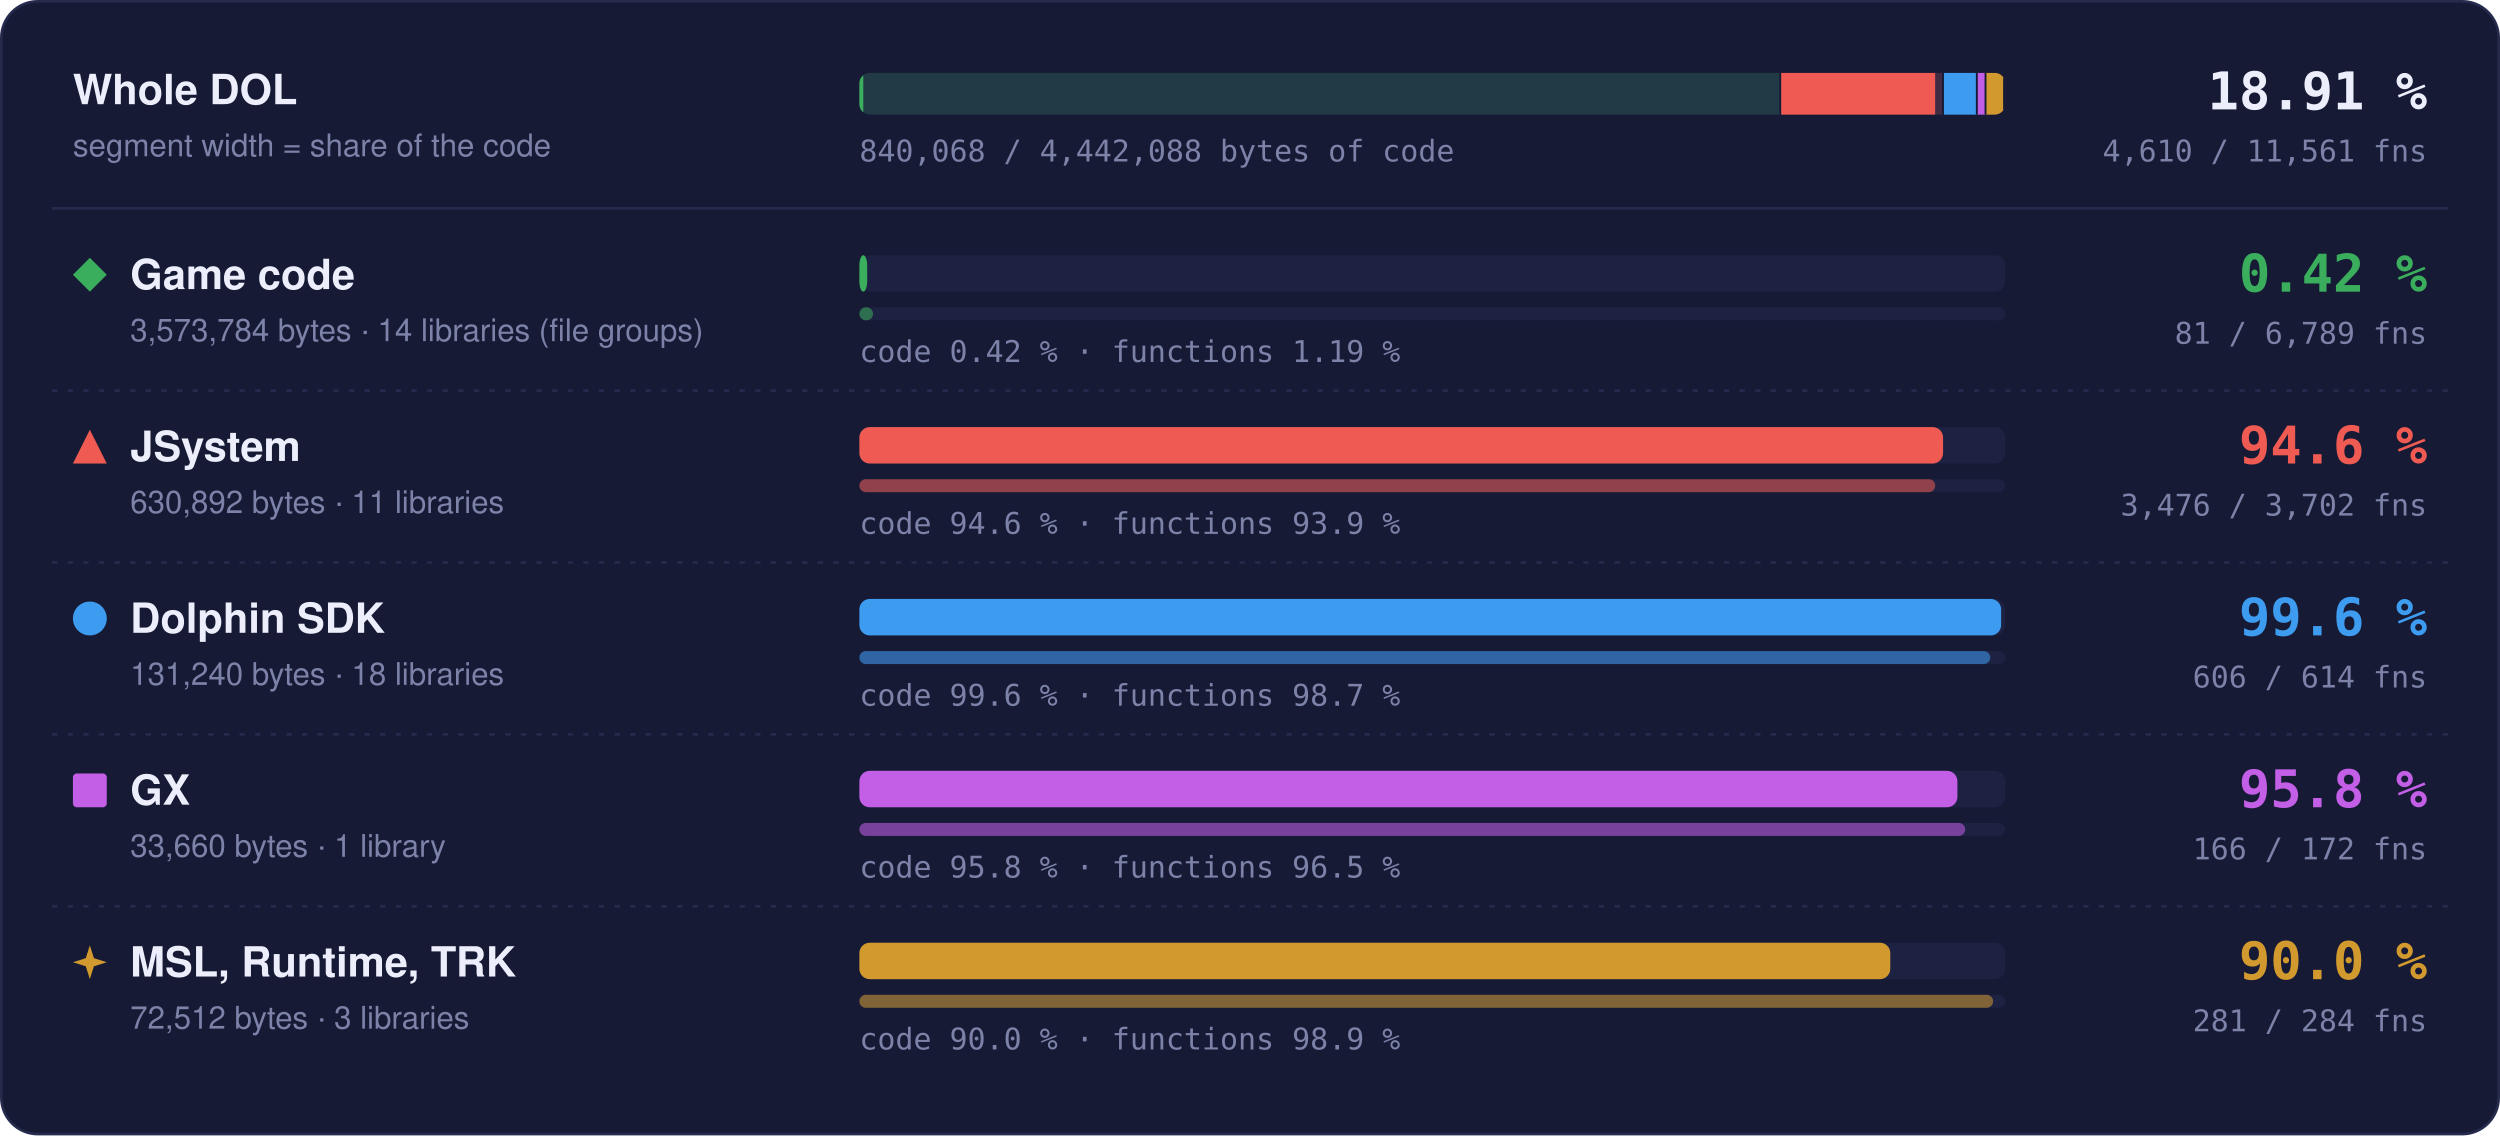
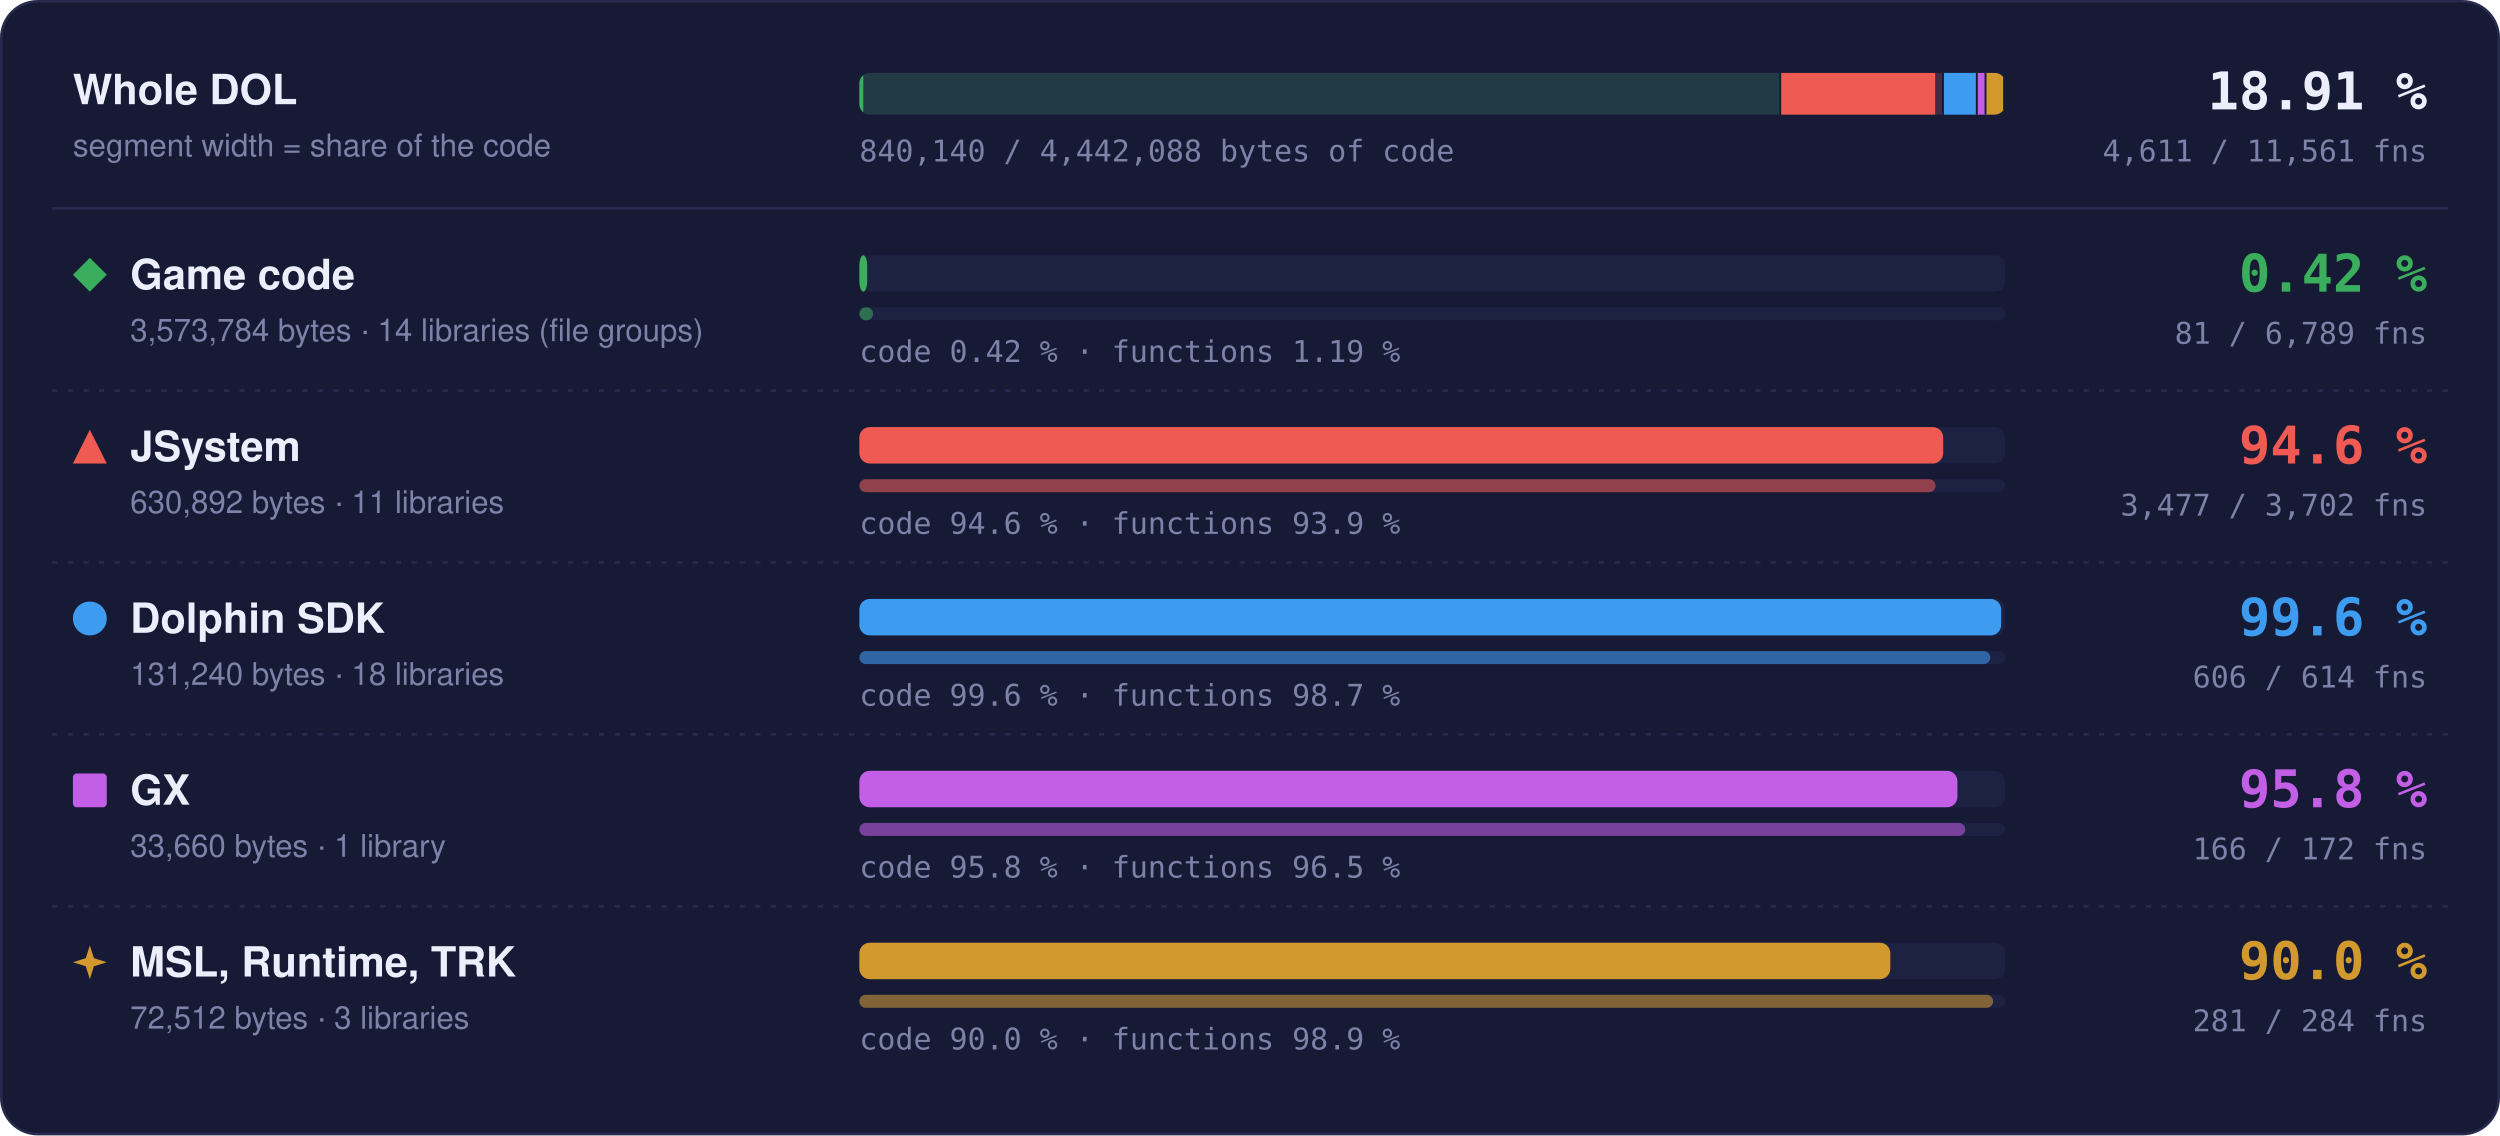
- <svg xmlns="http://www.w3.org/2000/svg" width="960" height="436" viewBox="0 0 960 436" role="img" aria-label="Matched code and functions per region: Game code 0.42 % of code, 81 of 6789 functions; JSystem 94.6 % of code, 3476 of 3702 functions; Dolphin SDK 99.6 % of code, 606 of 614 functions; GX 95.8 % of code, 166 of 172 functions; MSL, Runtime, TRK 90.0 % of code, 281 of 284 functions">
+ <svg xmlns="http://www.w3.org/2000/svg" width="960" height="436" viewBox="0 0 960 436" role="img" aria-label="Matched code and functions per region: Game code 0.42 % of code, 81 of 6789 functions; JSystem 94.6 % of code, 3477 of 3702 functions; Dolphin SDK 99.6 % of code, 606 of 614 functions; GX 95.8 % of code, 166 of 172 functions; MSL, Runtime, TRK 90.0 % of code, 281 of 284 functions">
  <style>text { font-family: -apple-system, BlinkMacSystemFont, 'Segoe UI', Helvetica, Arial, sans-serif; } .mono { font-family: ui-monospace, SFMono-Regular, 'SF Mono', Menlo, Consolas, monospace; } .grow { transform-box: fill-box; transform-origin: 0 50%; animation: grow 1.4s cubic-bezier(.2,.8,.2,1) both; } @keyframes grow { from { transform: scaleX(0); } } @media (prefers-reduced-motion: reduce) { * { animation: none !important; } }</style>
  <rect x="0.5" y="0.5" width="959" height="435" rx="14" fill="#161a34" stroke="#262b4e" />
  <text x="28" y="40" font-size="16" font-weight="700" fill="#eceefb">Whole DOL</text>
  <text x="28" y="60" font-size="12" fill="#7c82a8">segment width = share of the code</text>
  <rect x="330" y="28" width="440" height="16" rx="4" fill="#1d2142" />
  <clipPath id="wb">
    <rect x="330" y="28" width="440" height="16" rx="4" />
  </clipPath>
  <g clip-path="url(#wb)">
    <rect x="330.00" y="28" width="353.99" height="16" fill="#3aae5c" fill-opacity="0.18" />
    <rect class="grow" x="330.00" y="28" width="1.50" height="16" fill="#3aae5c" />
    <rect x="683.24" y="28" width="1.5" height="16" fill="#161a34" />
    <rect x="683.99" y="28" width="62.49" height="16" fill="#ef5b52" fill-opacity="0.18" />
-     <rect class="grow" x="683.99" y="28" width="59.10" height="16" fill="#ef5b52" />
+     <rect class="grow" x="683.99" y="28" width="59.11" height="16" fill="#ef5b52" />
    <rect x="745.73" y="28" width="1.5" height="16" fill="#161a34" />
    <rect x="746.48" y="28" width="13.00" height="16" fill="#3d9cf0" fill-opacity="0.18" />
    <rect class="grow" x="746.48" y="28" width="12.95" height="16" fill="#3d9cf0" />
    <rect x="758.73" y="28" width="1.5" height="16" fill="#161a34" />
    <rect x="759.48" y="28" width="3.33" height="16" fill="#c35ee6" fill-opacity="0.18" />
    <rect class="grow" x="759.48" y="28" width="3.20" height="16" fill="#c35ee6" />
    <rect x="762.07" y="28" width="1.5" height="16" fill="#161a34" />
    <rect x="762.82" y="28" width="7.18" height="16" fill="#d29a2e" fill-opacity="0.18" />
    <rect class="grow" x="762.82" y="28" width="6.46" height="16" fill="#d29a2e" />
    <rect x="769.25" y="28" width="1.5" height="16" fill="#161a34" />
  </g>
  <text x="932" y="42" text-anchor="end" class="mono" font-size="20" font-weight="700" fill="#eceefb">18.91 %</text>
-   <text x="932" y="62" text-anchor="end" class="mono" font-size="11.5" fill="#7c82a8">4,610 / 11,561 fns</text>
-   <text x="330" y="62" class="mono" font-size="11.5" fill="#7c82a8">840,068 / 4,442,088 bytes of code</text>
+   <text x="932" y="62" text-anchor="end" class="mono" font-size="11.5" fill="#7c82a8">4,611 / 11,561 fns</text>
+   <text x="330" y="62" class="mono" font-size="11.5" fill="#7c82a8">840,140 / 4,442,088 bytes of code</text>
  <line x1="20" x2="940" y1="80" y2="80" stroke="#262b4e" />
  <g fill="#3aae5c">
    <path d="M34.5 99L41 105.5L34.5 112L28 105.5Z" />
  </g>
  <text x="50" y="111" font-size="16" font-weight="700" fill="#eceefb">Game code</text>
  <text x="50" y="131" font-size="12" fill="#7c82a8">3,573,784 bytes · 14 libraries (file groups)</text>
  <rect x="330" y="98" width="440" height="14" rx="4" fill="#1d2142" />
  <rect class="grow" style="animation-delay:0.0s" x="330" y="98" width="3.00" height="14" rx="4" fill="#3aae5c" />
  <rect x="330" y="118" width="440" height="5" rx="2.5" fill="#1d2142" />
  <rect class="grow" style="animation-delay:0.2s" x="330" y="118" width="5.25" height="5" rx="2.5" fill="#3aae5c" fill-opacity="0.55" />
  <text x="330" y="139" class="mono" font-size="11.5" fill="#7c82a8">code 0.42 % · functions 1.19 %</text>
  <text x="932" y="112" text-anchor="end" class="mono" font-size="20" font-weight="700" fill="#3aae5c">0.42 %</text>
  <text x="932" y="132" text-anchor="end" class="mono" font-size="11.5" fill="#7c82a8">81 / 6,789 fns</text>
  <line x1="20" x2="940" y1="150" y2="150" stroke="#262b4e" stroke-dasharray="2 4" />
  <g fill="#ef5b52">
    <path d="M34.5 165L41 178L28 178Z" />
  </g>
  <text x="50" y="177" font-size="16" font-weight="700" fill="#eceefb">JSystem</text>
  <text x="50" y="197" font-size="12" fill="#7c82a8">630,892 bytes · 11 libraries</text>
  <rect x="330" y="164" width="440" height="14" rx="4" fill="#1d2142" />
-   <rect class="grow" style="animation-delay:0.1s" x="330" y="164" width="416.14" height="14" rx="4" fill="#ef5b52" />
+   <rect class="grow" style="animation-delay:0.1s" x="330" y="164" width="416.19" height="14" rx="4" fill="#ef5b52" />
  <rect x="330" y="184" width="440" height="5" rx="2.5" fill="#1d2142" />
-   <rect class="grow" style="animation-delay:0.3s" x="330" y="184" width="413.14" height="5" rx="2.5" fill="#ef5b52" fill-opacity="0.55" />
+   <rect class="grow" style="animation-delay:0.3s" x="330" y="184" width="413.26" height="5" rx="2.5" fill="#ef5b52" fill-opacity="0.55" />
  <text x="330" y="205" class="mono" font-size="11.5" fill="#7c82a8">code 94.6 % · functions 93.9 %</text>
  <text x="932" y="178" text-anchor="end" class="mono" font-size="20" font-weight="700" fill="#ef5b52">94.6 %</text>
-   <text x="932" y="198" text-anchor="end" class="mono" font-size="11.5" fill="#7c82a8">3,476 / 3,702 fns</text>
+   <text x="932" y="198" text-anchor="end" class="mono" font-size="11.5" fill="#7c82a8">3,477 / 3,702 fns</text>
  <line x1="20" x2="940" y1="216" y2="216" stroke="#262b4e" stroke-dasharray="2 4" />
  <g fill="#3d9cf0">
    <circle cx="34.5" cy="237.5" r="6.5" />
  </g>
  <text x="50" y="243" font-size="16" font-weight="700" fill="#eceefb">Dolphin SDK</text>
  <text x="50" y="263" font-size="12" fill="#7c82a8">131,240 bytes · 18 libraries</text>
  <rect x="330" y="230" width="440" height="14" rx="4" fill="#1d2142" />
  <rect class="grow" style="animation-delay:0.2s" x="330" y="230" width="438.43" height="14" rx="4" fill="#3d9cf0" />
  <rect x="330" y="250" width="440" height="5" rx="2.5" fill="#1d2142" />
  <rect class="grow" style="animation-delay:0.4s" x="330" y="250" width="434.27" height="5" rx="2.5" fill="#3d9cf0" fill-opacity="0.55" />
  <text x="330" y="271" class="mono" font-size="11.5" fill="#7c82a8">code 99.6 % · functions 98.7 %</text>
  <text x="932" y="244" text-anchor="end" class="mono" font-size="20" font-weight="700" fill="#3d9cf0">99.6 %</text>
  <text x="932" y="264" text-anchor="end" class="mono" font-size="11.5" fill="#7c82a8">606 / 614 fns</text>
  <line x1="20" x2="940" y1="282" y2="282" stroke="#262b4e" stroke-dasharray="2 4" />
  <g fill="#c35ee6">
    <rect x="28" y="297" width="13" height="13" rx="1.5" />
  </g>
  <text x="50" y="309" font-size="16" font-weight="700" fill="#eceefb">GX</text>
  <text x="50" y="329" font-size="12" fill="#7c82a8">33,660 bytes · 1 library</text>
  <rect x="330" y="296" width="440" height="14" rx="4" fill="#1d2142" />
  <rect class="grow" style="animation-delay:0.3s" x="330" y="296" width="421.65" height="14" rx="4" fill="#c35ee6" />
  <rect x="330" y="316" width="440" height="5" rx="2.5" fill="#1d2142" />
  <rect class="grow" style="animation-delay:0.5s" x="330" y="316" width="424.65" height="5" rx="2.5" fill="#c35ee6" fill-opacity="0.55" />
  <text x="330" y="337" class="mono" font-size="11.5" fill="#7c82a8">code 95.8 % · functions 96.5 %</text>
  <text x="932" y="310" text-anchor="end" class="mono" font-size="20" font-weight="700" fill="#c35ee6">95.8 %</text>
  <text x="932" y="330" text-anchor="end" class="mono" font-size="11.5" fill="#7c82a8">166 / 172 fns</text>
  <line x1="20" x2="940" y1="348" y2="348" stroke="#262b4e" stroke-dasharray="2 4" />
  <g fill="#d29a2e">
    <path d="M34.5 363L36.06 367.94L41 369.5L36.06 371.06L34.5 376L32.94 371.06L28 369.5L32.94 367.94Z" />
  </g>
  <text x="50" y="375" font-size="16" font-weight="700" fill="#eceefb">MSL, Runtime, TRK</text>
  <text x="50" y="395" font-size="12" fill="#7c82a8">72,512 bytes · 3 libraries</text>
  <rect x="330" y="362" width="440" height="14" rx="4" fill="#1d2142" />
  <rect class="grow" style="animation-delay:0.4s" x="330" y="362" width="395.87" height="14" rx="4" fill="#d29a2e" />
  <rect x="330" y="382" width="440" height="5" rx="2.5" fill="#1d2142" />
  <rect class="grow" style="animation-delay:0.6s" x="330" y="382" width="435.35" height="5" rx="2.5" fill="#d29a2e" fill-opacity="0.55" />
  <text x="330" y="403" class="mono" font-size="11.5" fill="#7c82a8">code 90.0 % · functions 98.9 %</text>
  <text x="932" y="376" text-anchor="end" class="mono" font-size="20" font-weight="700" fill="#d29a2e">90.0 %</text>
  <text x="932" y="396" text-anchor="end" class="mono" font-size="11.5" fill="#7c82a8">281 / 284 fns</text>
</svg>
